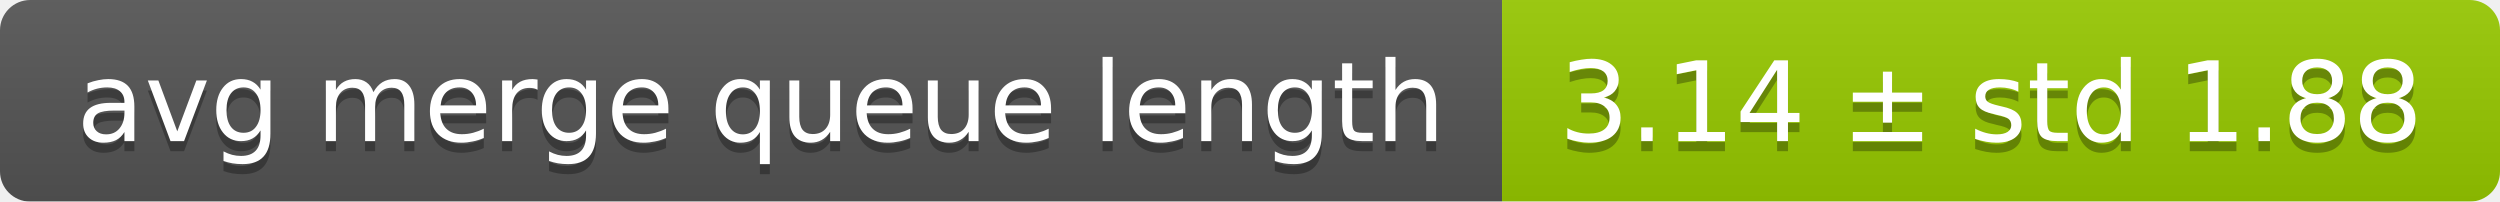
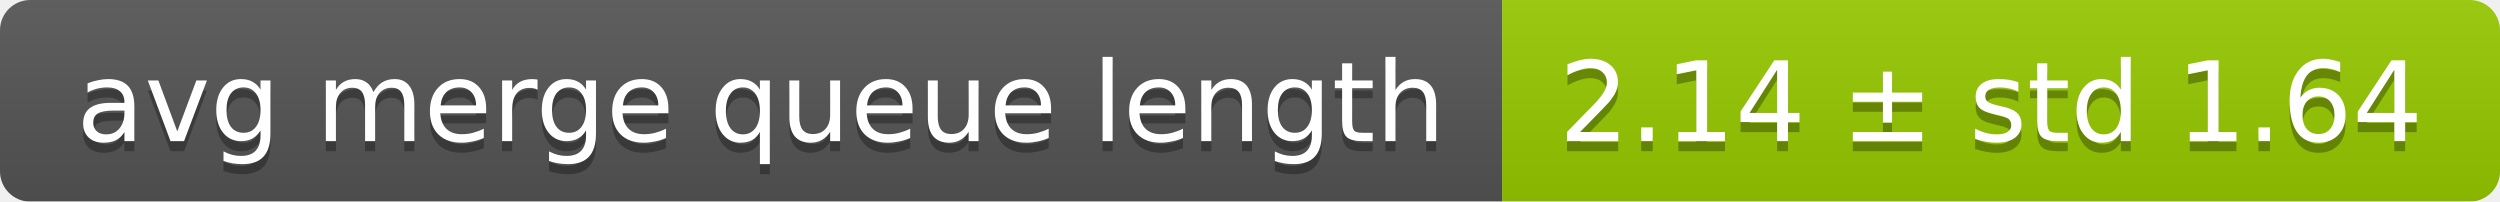
<svg xmlns="http://www.w3.org/2000/svg" width="248" height="20">
  <linearGradient id="smooth" x2="0" y2="100%">
    <stop offset="0" stop-color="#bbb" stop-opacity=".1" />
    <stop offset="1" stop-opacity=".1" />
  </linearGradient>
  <mask id="round">
    <rect width="248" height="20" rx="3" fill="#fff" />
  </mask>
  <g mask="url(#round)">
    <rect width="149" height="20" fill="#555" />
    <rect x="149" width="99" height="20" fill="#97ca00" />
    <rect width="248" height="20" fill="url(#smooth)" />
  </g>
  <g fill="#fff" text-anchor="middle" font-family="DejaVu Sans,Verdana,Geneva,sans-serif" font-size="11">
    <text x="75.5" y="15" fill="#010101" fill-opacity=".3">avg merge queue length</text>
    <text x="75.5" y="14">avg merge queue length</text>
-     <text x="197.5" y="15" fill="#010101" fill-opacity=".3">3.14 ± std 1.88</text>
-     <text x="197.5" y="14">3.14 ± std 1.88</text>
+     <text x="197.5" y="15" fill="#010101" fill-opacity=".3">2.14 ± std 1.64</text>
+     <text x="197.5" y="14">2.14 ± std 1.64</text>
  </g>
</svg>
